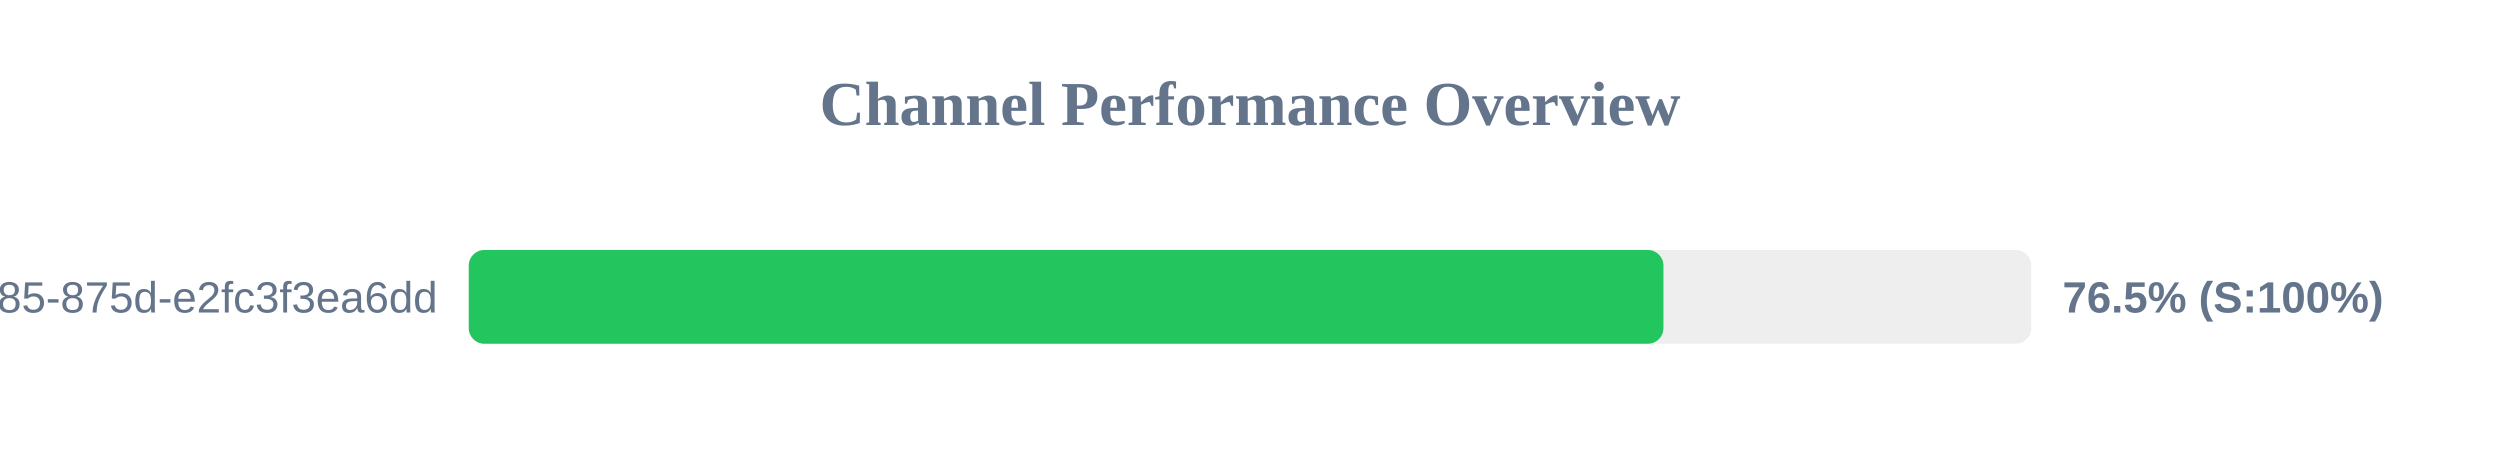
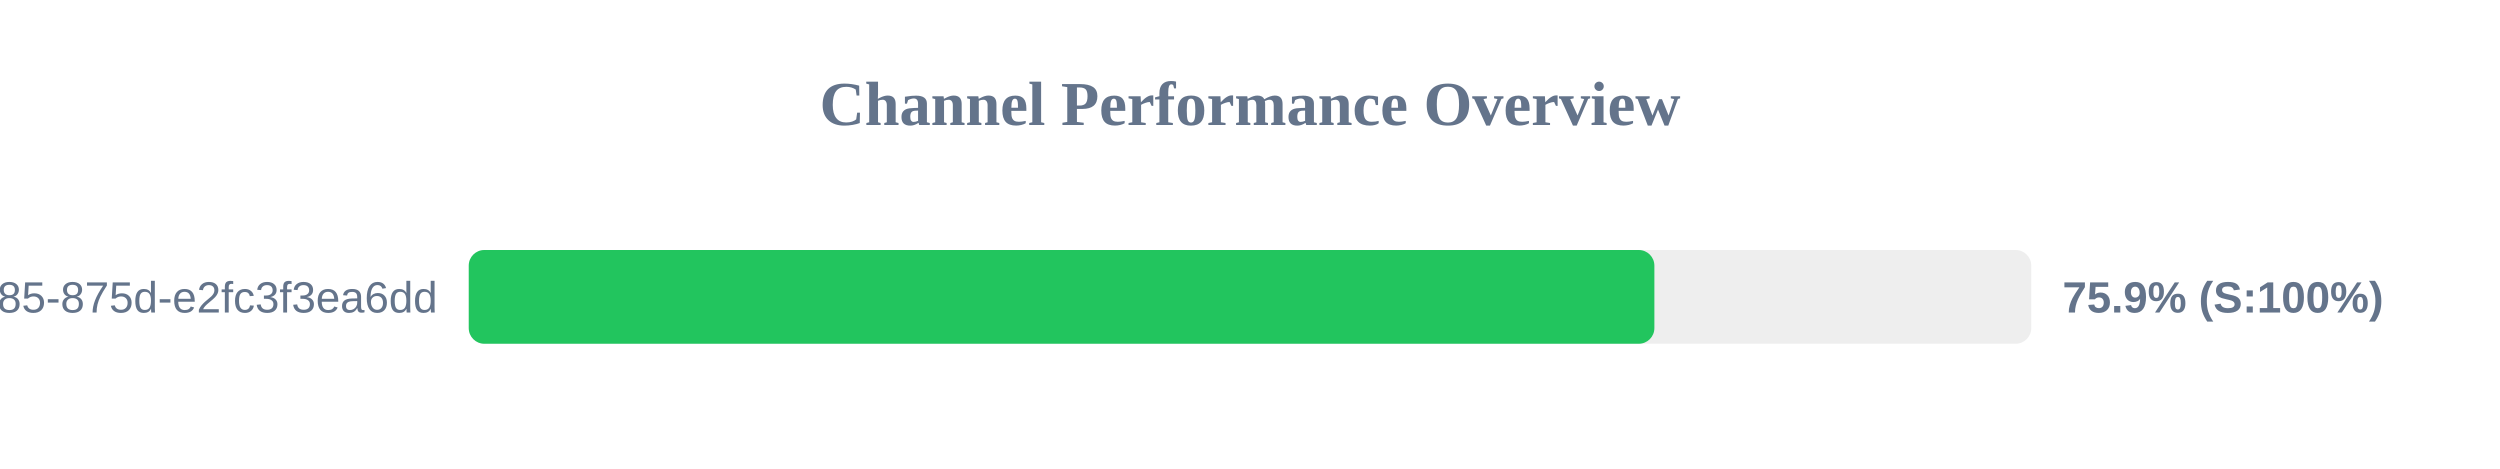
<svg xmlns="http://www.w3.org/2000/svg" width="800" height="150" version="1.1">
  <style>
        .row { font: 14px Arial; fill: #64748b; }
        .score { font: bold 14px Arial; fill: #64748b; }
    </style>
  <text x="400" y="40" text-anchor="middle" font-size="20px" font-weight="bold" fill="#64748b">Channel Performance Overview</text>
  <rect x="150" y="80" width="500" height="30" fill="#eee" rx="5" />
-   <rect x="150" y="80" width="382.3" height="30" fill="#22c55e" rx="5" />
+   <rect x="150" y="80" width="379.4" height="30" fill="#22c55e" rx="5" />
  <text x="140" y="100" text-anchor="end" class="row">?uuid=1045aedf-053c-4585-875d-e2fc3f3ea6dd</text>
-   <text x="660" y="100" text-anchor="start" class="score">76.5% (S:100%)</text>
+   <text x="660" y="100" text-anchor="start" class="score">75.9% (S:100%)</text>
</svg>
